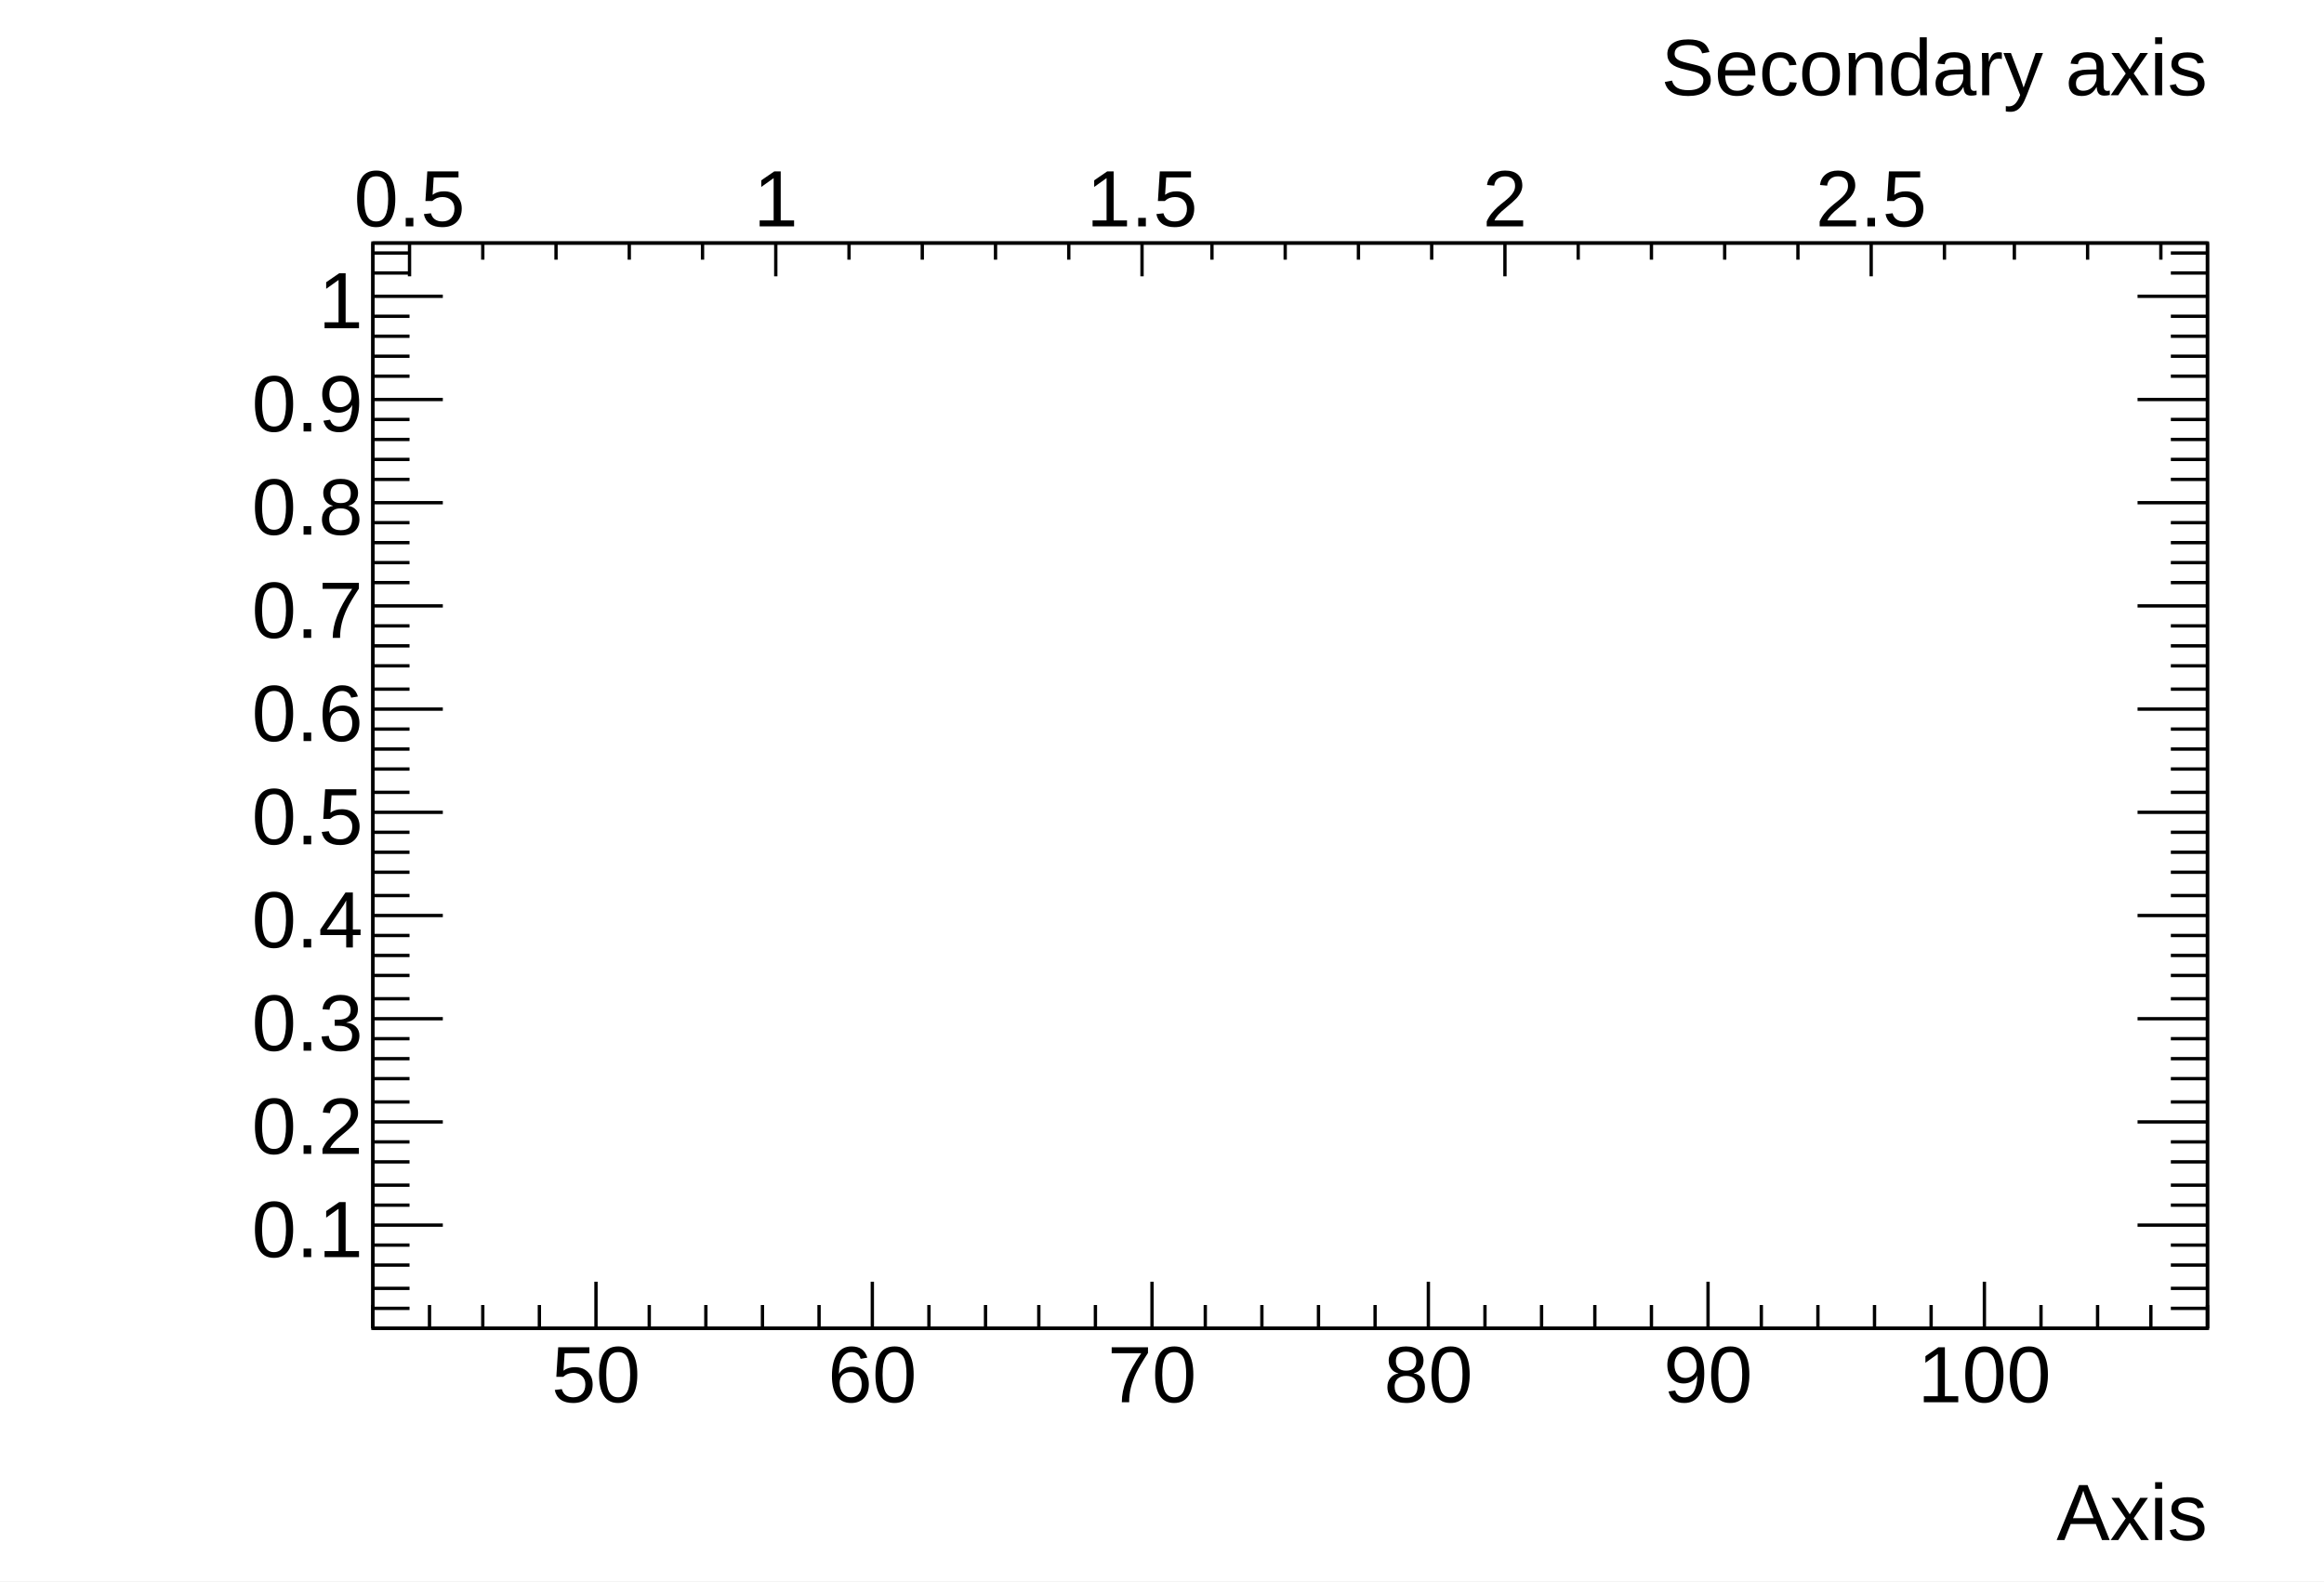
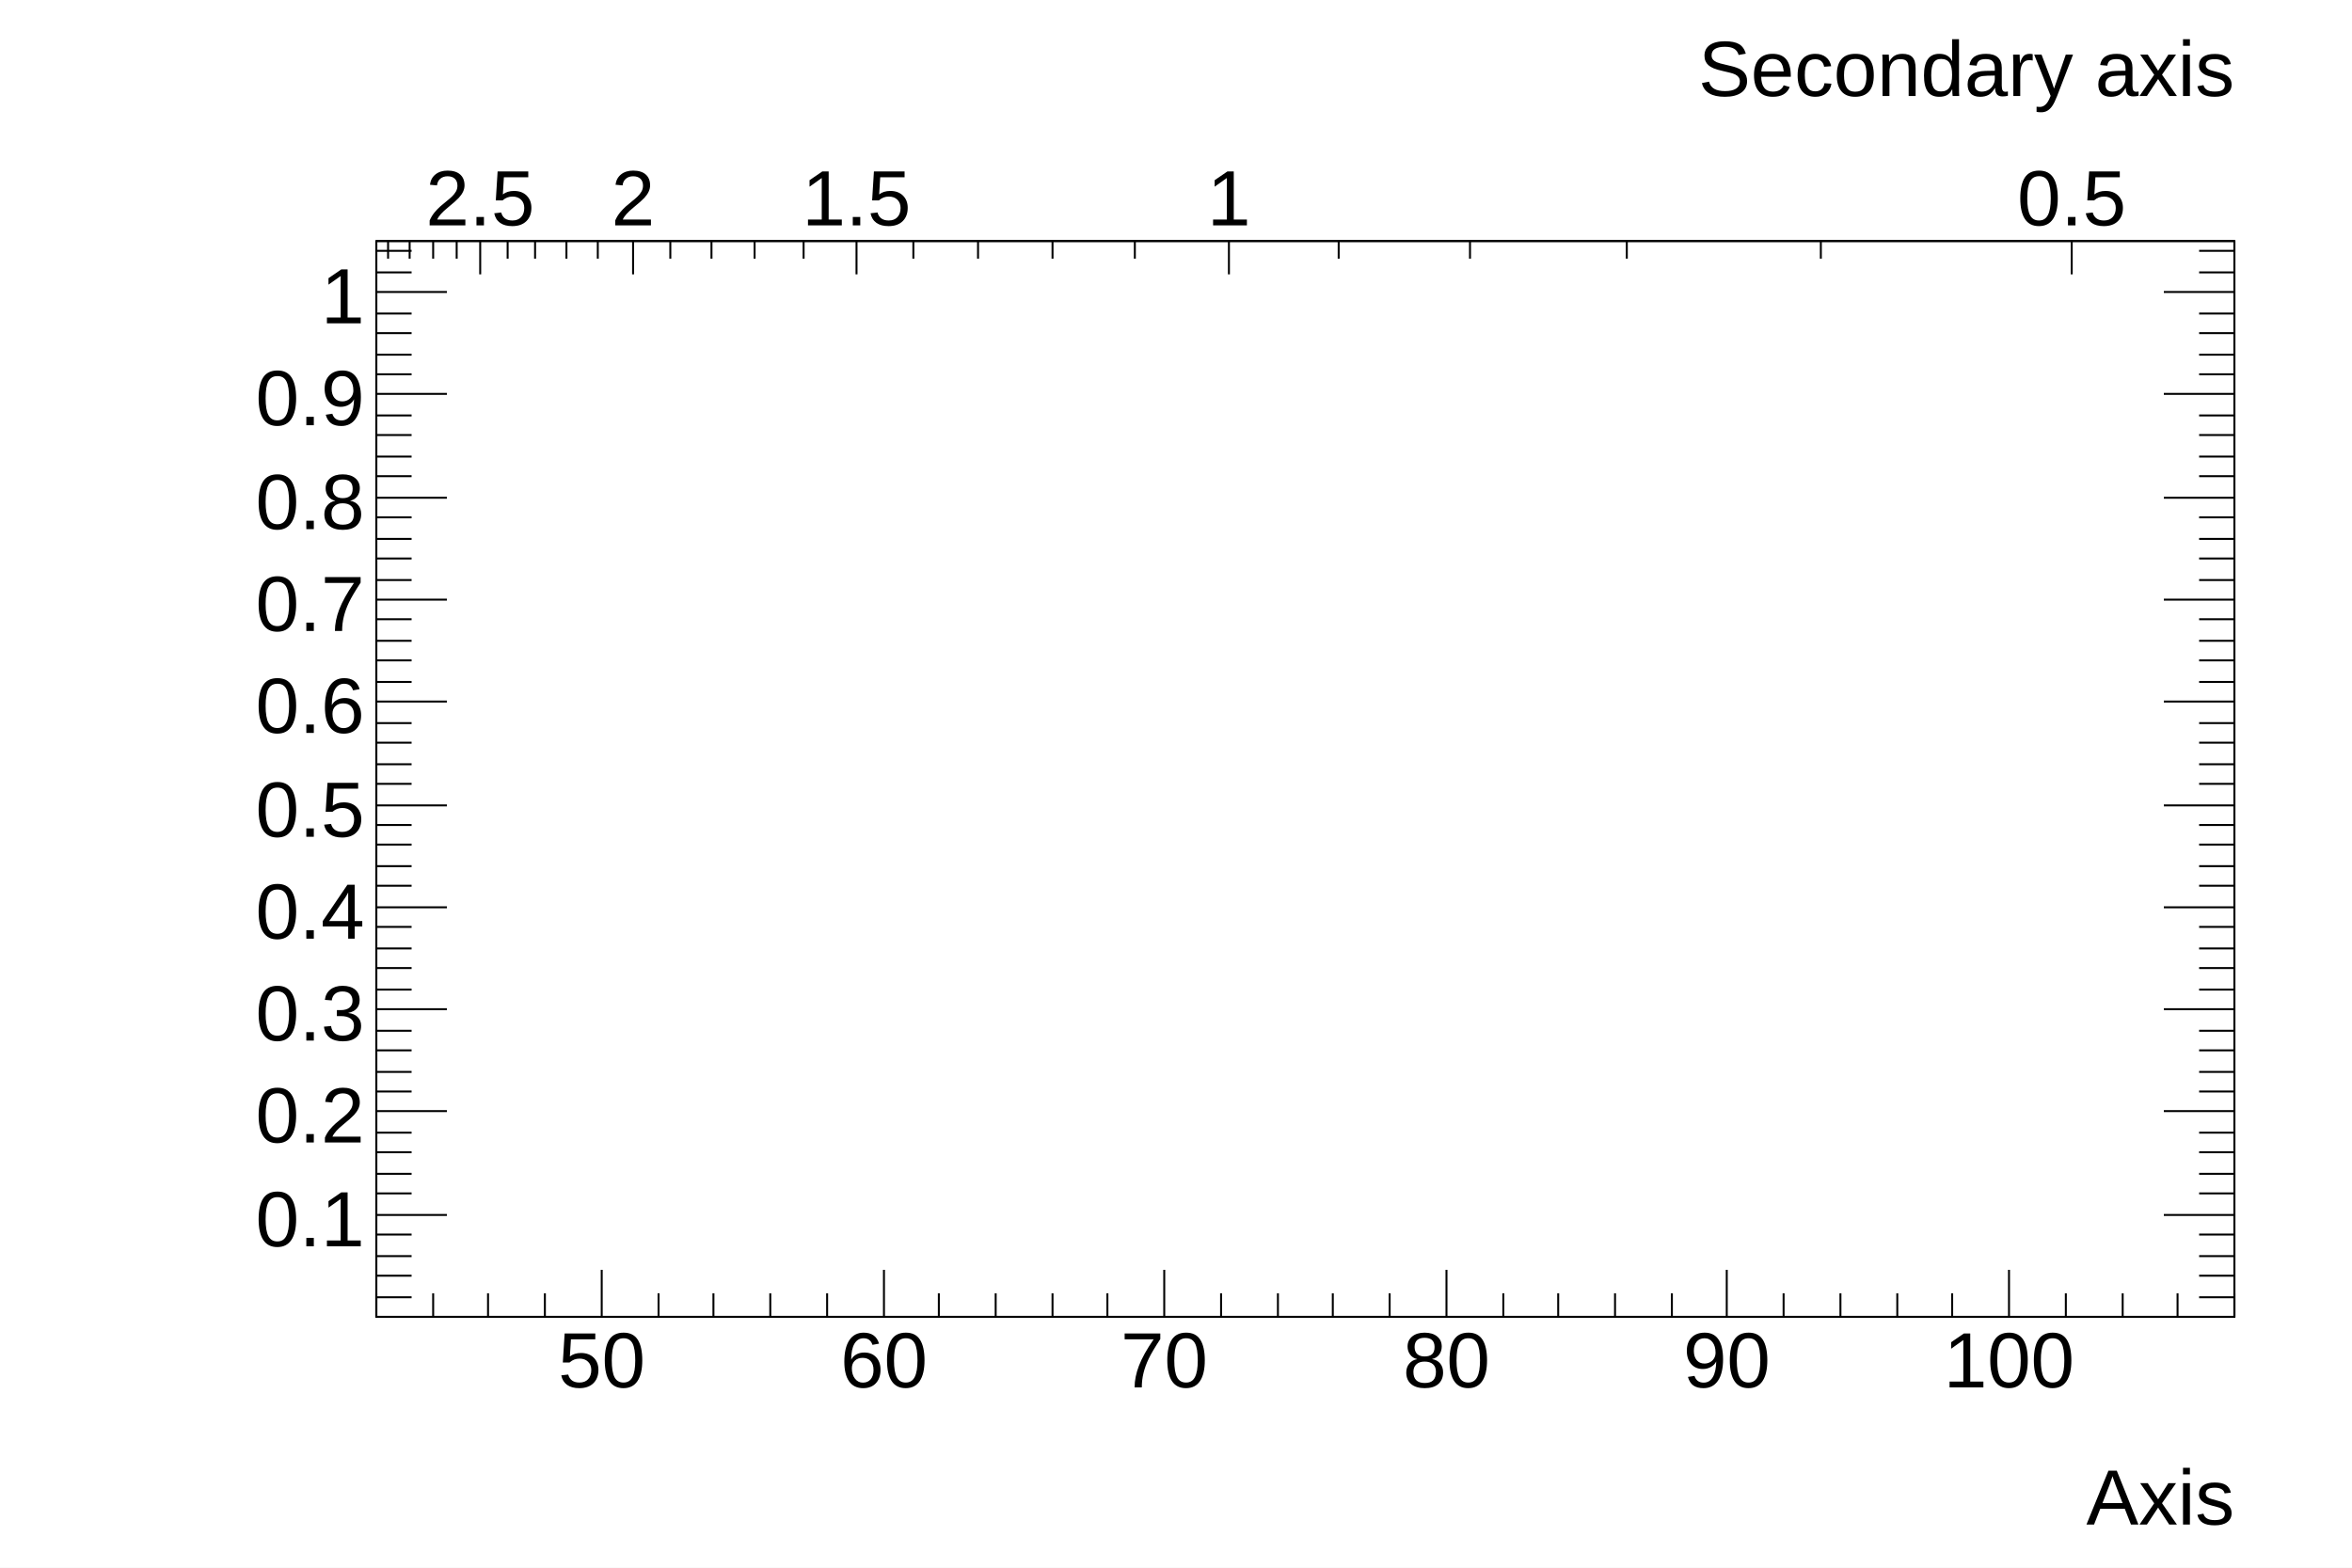
- <svg xmlns="http://www.w3.org/2000/svg" viewBox="0 0 698 475" preserveAspectRatio="none" width="698" height="475">
-   <path d="M0,0H698V475H0Z" style="fill: white;" />
+ <svg xmlns="http://www.w3.org/2000/svg" viewBox="0 0 1200 800" preserveAspectRatio="none" width="1200" height="800">
+   <path d="M0,0H1200V800H0Z" style="fill: white;" />
  <g>
-     <g transform="translate(112,73)">
-       <path d="M0,0H551V326H0Z" style="fill: white; stroke: black; stroke-width: 1;" />
+     <g transform="translate(192,123)">
+       <path d="M0,0H948V549H0Z" style="fill: white; stroke: black; stroke-width: 1;" />
      <g>
-         <g transform="translate(0,326)">
-           <path d="M0,0h551M0,-7V0M17,-7V0M33,-7V0M50,-7V0M67,-14V0M83,-7V0M100,-7V0M117,-7V0M134,-7V0M150,-14V0M167,-7V0M184,-7V0M200,-7V0M217,-7V0M234,-14V0M250,-7V0M267,-7V0M284,-7V0M301,-7V0M317,-14V0M334,-7V0M351,-7V0M367,-7V0M384,-7V0M401,-14V0M417,-7V0M434,-7V0M451,-7V0M468,-7V0M484,-14V0M501,-7V0M518,-7V0M534,-7V0M551,-7V0" style="stroke: black; stroke-width: 1;" />
-           <g font-family="Arial" font-size="24" space="preserve" fill="black" text-anchor="middle">
-             <text dy=".8em" transform="translate(67,3)">
+         <g transform="translate(0,549)">
+           <path d="M0,0h948M0,-12V0M29,-12V0M57,-12V0M86,-12V0M115,-24V0M144,-12V0M172,-12V0M201,-12V0M230,-12V0M259,-24V0M287,-12V0M316,-12V0M345,-12V0M373,-12V0M402,-24V0M431,-12V0M460,-12V0M488,-12V0M517,-12V0M546,-24V0M575,-12V0M603,-12V0M632,-12V0M661,-12V0M689,-24V0M718,-12V0M747,-12V0M776,-12V0M804,-12V0M833,-24V0M862,-12V0M891,-12V0M919,-12V0M948,-12V0" style="stroke: black; stroke-width: 1;" />
+           <g font-family="Arial" font-size="40" space="preserve" fill="black" text-anchor="middle">
+             <text dy=".8em" transform="translate(115,4)">
       50
      </text>
-             <text dy=".8em" transform="translate(150,3)">
+             <text dy=".8em" transform="translate(259,4)">
       60
      </text>
-             <text dy=".8em" transform="translate(234,3)">
+             <text dy=".8em" transform="translate(402,4)">
       70
      </text>
-             <text dy=".8em" transform="translate(317,3)">
+             <text dy=".8em" transform="translate(546,4)">
       80
      </text>
-             <text dy=".8em" transform="translate(401,3)">
+             <text dy=".8em" transform="translate(689,4)">
       90
      </text>
-             <text dy=".8em" transform="translate(484,3)">
+             <text dy=".8em" transform="translate(833,4)">
       100
      </text>
          </g>
-           <g font-family="Arial" font-size="24" space="preserve" transform="translate(551,54)">
+           <g font-family="Arial" font-size="40" space="preserve" transform="translate(948,90)">
            <text fill="black" text-anchor="end" dy=".4em">
       Axis
      </text>
          </g>
        </g>
        <g>
-           <path d="M0,0v326M551,0v326M11,320H0M11,314H0M11,307H0M11,301H0M21,295H0M11,289H0M11,283H0M11,276H0M11,270H0M21,264H0M11,258H0M11,251H0M11,245H0M11,239H0M21,233H0M11,227H0M11,220H0M11,214H0M11,208H0M21,202H0M11,196H0M11,189H0M11,183H0M11,177H0M21,171H0M11,165H0M11,158H0M11,152H0M11,146H0M21,140H0M11,134H0M11,127H0M11,121H0M11,115H0M21,109H0M11,102H0M11,96H0M11,90H0M11,84H0M21,78H0M11,71H0M11,65H0M11,59H0M11,53H0M21,47H0M11,40H0M11,34H0M11,28H0M11,22H0M21,16H0M11,9H0M11,3H0M540,320H551M540,314H551M540,307H551M540,301H551M530,295H551M540,289H551M540,283H551M540,276H551M540,270H551M530,264H551M540,258H551M540,251H551M540,245H551M540,239H551M530,233H551M540,227H551M540,220H551M540,214H551M540,208H551M530,202H551M540,196H551M540,189H551M540,183H551M540,177H551M530,171H551M540,165H551M540,158H551M540,152H551M540,146H551M530,140H551M540,134H551M540,127H551M540,121H551M540,115H551M530,109H551M540,102H551M540,96H551M540,90H551M540,84H551M530,78H551M540,71H551M540,65H551M540,59H551M540,53H551M530,47H551M540,40H551M540,34H551M540,28H551M540,22H551M530,16H551M540,9H551M540,3H551" style="stroke: black; stroke-width: 1;" />
-           <g font-family="Arial" font-size="24" space="preserve" fill="black" text-anchor="end">
-             <text dy=".4em" transform="translate(-3,295)">
+           <path d="M0,0v549M948,0v549M18,539H0M18,528H0M18,518H0M18,507H0M36,497H0M18,486H0M18,476H0M18,465H0M18,455H0M36,444H0M18,434H0M18,424H0M18,413H0M18,403H0M36,392H0M18,382H0M18,371H0M18,361H0M18,350H0M36,340H0M18,329H0M18,319H0M18,308H0M18,298H0M36,288H0M18,277H0M18,267H0M18,256H0M18,246H0M36,235H0M18,225H0M18,214H0M18,204H0M18,193H0M36,183H0M18,173H0M18,162H0M18,152H0M18,141H0M36,131H0M18,120H0M18,110H0M18,99H0M18,89H0M36,78H0M18,68H0M18,58H0M18,47H0M18,37H0M36,26H0M18,16H0M18,5H0M930,539H948M930,528H948M930,518H948M930,507H948M912,497H948M930,486H948M930,476H948M930,465H948M930,455H948M912,444H948M930,434H948M930,424H948M930,413H948M930,403H948M912,392H948M930,382H948M930,371H948M930,361H948M930,350H948M912,340H948M930,329H948M930,319H948M930,308H948M930,298H948M912,288H948M930,277H948M930,267H948M930,256H948M930,246H948M912,235H948M930,225H948M930,214H948M930,204H948M930,193H948M912,183H948M930,173H948M930,162H948M930,152H948M930,141H948M912,131H948M930,120H948M930,110H948M930,99H948M930,89H948M912,78H948M930,68H948M930,58H948M930,47H948M930,37H948M912,26H948M930,16H948M930,5H948" style="stroke: black; stroke-width: 1;" />
+           <g font-family="Arial" font-size="40" space="preserve" fill="black" text-anchor="end">
+             <text dy=".4em" transform="translate(-6,497)">
       0.1
      </text>
-             <text dy=".4em" transform="translate(-3,264)">
+             <text dy=".4em" transform="translate(-6,444)">
       0.2
      </text>
-             <text dy=".4em" transform="translate(-3,233)">
+             <text dy=".4em" transform="translate(-6,392)">
       0.3
      </text>
-             <text dy=".4em" transform="translate(-3,202)">
+             <text dy=".4em" transform="translate(-6,340)">
       0.4
      </text>
-             <text dy=".4em" transform="translate(-3,171)">
+             <text dy=".4em" transform="translate(-6,288)">
       0.5
      </text>
-             <text dy=".4em" transform="translate(-3,140)">
+             <text dy=".4em" transform="translate(-6,235)">
       0.6
      </text>
-             <text dy=".4em" transform="translate(-3,109)">
+             <text dy=".4em" transform="translate(-6,183)">
       0.7
      </text>
-             <text dy=".4em" transform="translate(-3,78)">
+             <text dy=".4em" transform="translate(-6,131)">
       0.8
      </text>
-             <text dy=".4em" transform="translate(-3,47)">
+             <text dy=".4em" transform="translate(-6,78)">
       0.9
      </text>
-             <text dy=".4em" transform="translate(-3,16)">
+             <text dy=".4em" transform="translate(-6,26)">
       1
      </text>
          </g>
        </g>
      </g>
    </g>
-     <g transform="translate(112,73)">
-       <path d="M0,0h551M11,0V10M33,0V5M55,0V5M77,0V5M99,0V5M121,0V10M143,0V5M165,0V5M187,0V5M209,0V5M231,0V10M252,0V5M274,0V5M296,0V5M318,0V5M340,0V10M362,0V5M384,0V5M406,0V5M428,0V5M450,0V10M472,0V5M493,0V5M515,0V5M537,0V5" style="stroke: black; stroke-width: 1;" />
-       <g font-family="Arial" font-size="24" space="preserve" fill="black" text-anchor="middle">
-         <text transform="translate(11,-5)">
+     <g transform="translate(192,123)">
+       <path d="M0,0h948M865,0V17M737,0V9M638,0V9M558,0V9M491,0V9M435,0V17M387,0V9M345,0V9M307,0V9M274,0V9M245,0V17M218,0V9M193,0V9M171,0V9M150,0V9M131,0V17M113,0V9M97,0V9M81,0V9M67,0V9M53,0V17M41,0V9M29,0V9M17,0V9M6,0V9" style="stroke: black; stroke-width: 1;" />
+       <g font-family="Arial" font-size="40" space="preserve" fill="black" text-anchor="middle">
+         <text transform="translate(865,-8)">
     0.5
    </text>
-         <text transform="translate(121,-5)">
+         <text transform="translate(435,-8)">
     1
    </text>
-         <text transform="translate(231,-5)">
+         <text transform="translate(245,-8)">
     1.5
    </text>
-         <text transform="translate(340,-5)">
+         <text transform="translate(131,-8)">
     2
    </text>
-         <text transform="translate(450,-5)">
+         <text transform="translate(53,-8)">
     2.5
    </text>
      </g>
-       <g font-family="Arial" font-size="24" space="preserve" transform="translate(551,-54)">
+       <g font-family="Arial" font-size="40" space="preserve" transform="translate(948,-90)">
        <text fill="black" text-anchor="end" dy=".4em">
     Secondary axis
    </text>
      </g>
    </g>
  </g>
</svg>
